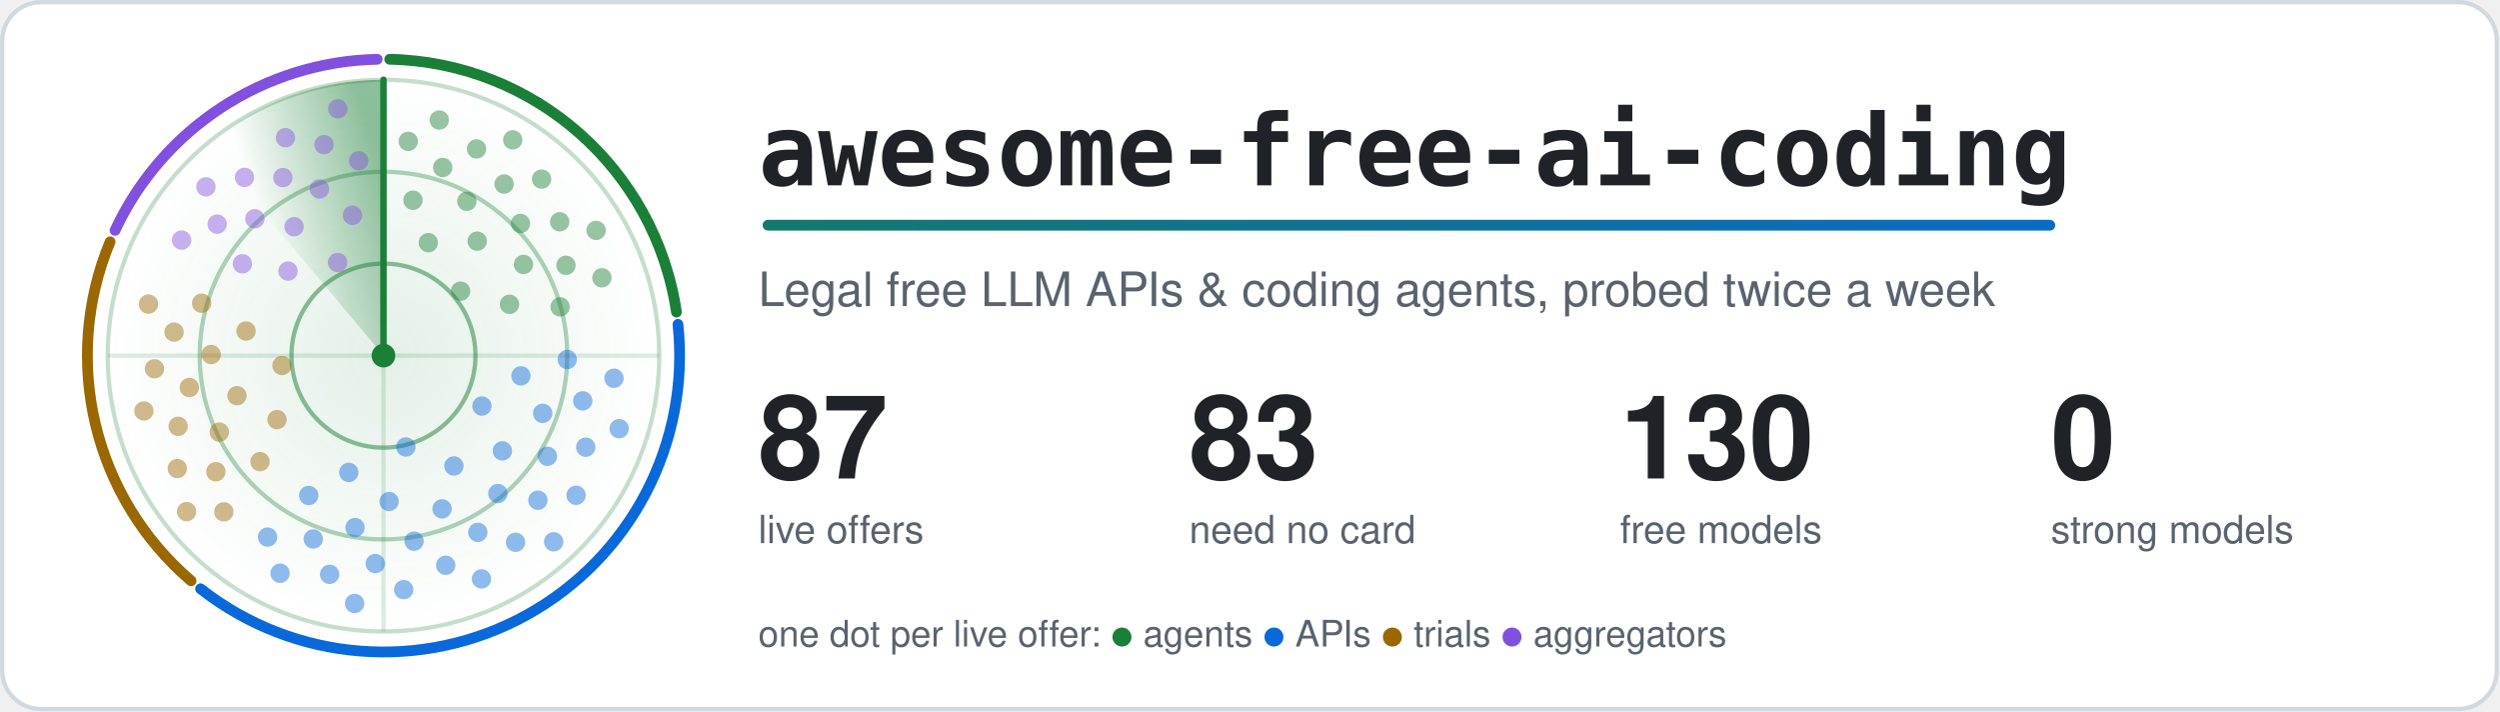
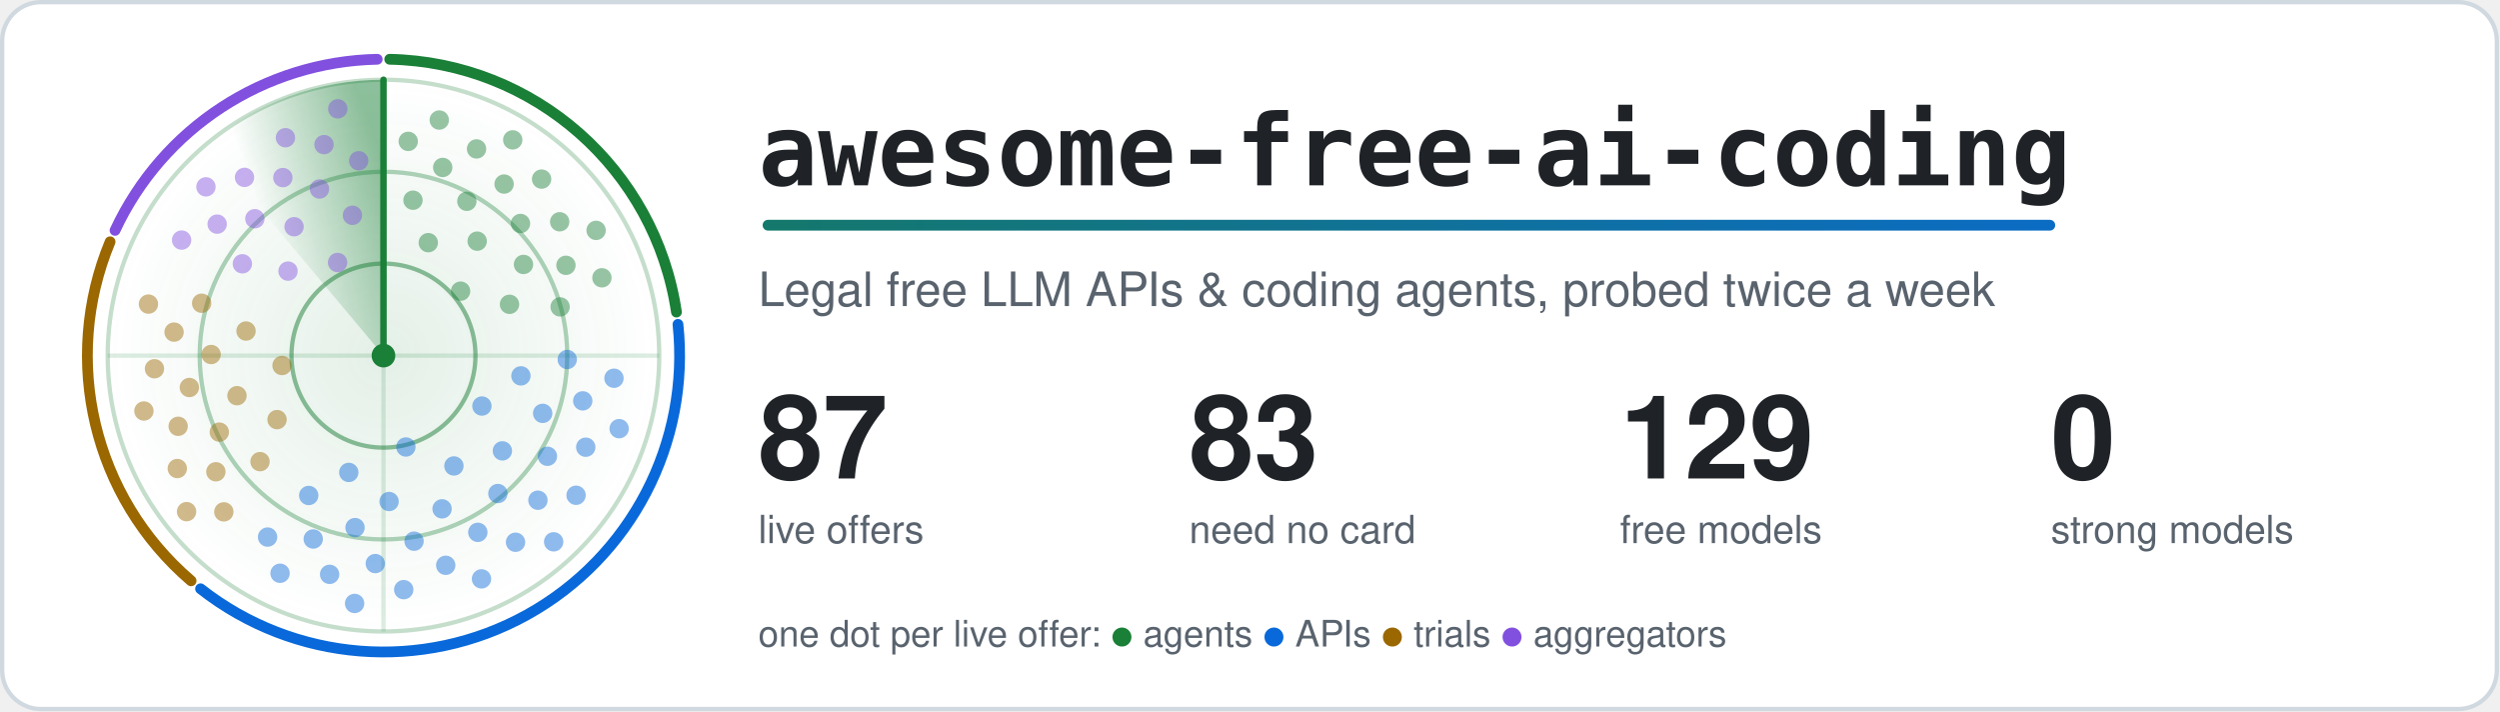
<svg xmlns="http://www.w3.org/2000/svg" width="1160" height="330" viewBox="0 0 1160 330" role="img" aria-labelledby="title">
  <style>.card{fill:#ffffff;stroke:#d1d9e0}.t{fill:#1f2328}.m{fill:#59636e}.ring{stroke:#1a7f37}.hub{fill:#1a7f37}.beam{stroke:#1a7f37}.s0,.s1,.g0,.g1{stop-color:#1a7f37}.a0{stop-color:#1a7f37}.a1{stop-color:#0969da}.dot.agents,.key.agents{fill:#1a7f37}.rim.agents{stroke:#1a7f37}.dot.apis,.key.apis{fill:#0969da}.rim.apis{stroke:#0969da}.dot.trials,.key.trials{fill:#9a6700}.rim.trials{stroke:#9a6700}.dot.aggregators,.key.aggregators{fill:#8250df}.rim.aggregators{stroke:#8250df}.rim{fill:none}.s0{stop-opacity:.5}.s1,.g1{stop-opacity:0}.g0{stop-opacity:.12}.dot{opacity:.45;animation:ping 6s linear infinite}@keyframes ping{0%,4%{opacity:1}55%,100%{opacity:.45}}.turning{animation:turn 6s linear infinite}@keyframes turn{to{transform:rotate(360deg)}}@media (prefers-reduced-motion: reduce) {.dot { animation: none; opacity: 1 } .turning { animation: none }}</style>
  <defs>
    <linearGradient id="accent" gradientUnits="userSpaceOnUse" x1="0" y1="0" x2="1100" y2="0">
      <stop class="a0" offset="0" />
      <stop class="a1" offset="1" />
    </linearGradient>
  </defs>
  <rect class="card" x="1" y="1" width="1158" height="328" rx="18" stroke-width="2" />
  <defs>
    <radialGradient id="glow">
      <stop class="g0" offset="0" />
      <stop class="g1" offset="1" />
    </radialGradient>
  </defs>
  <circle cx="178.0" cy="165.0" r="128.0" fill="url(#glow)" />
  <circle class="ring" cx="178.0" cy="165.0" r="42.7" fill="none" stroke-width="2" stroke-opacity=".5" />
  <circle class="ring" cx="178.0" cy="165.0" r="85.3" fill="none" stroke-width="2" stroke-opacity=".35" />
  <circle class="ring" cx="178.0" cy="165.0" r="128.0" fill="none" stroke-width="2" stroke-opacity=".25" />
  <path class="ring" d="M50.0 165.0H306.0M178.0 37.0V293.0" stroke-width="2" stroke-opacity=".15" />
  <path class="rim agents" d="M180.9 27.5A137.5 137.5 0 0 1 314.0 144.8" stroke-width="5" stroke-linecap="round" />
  <path class="rim apis" d="M314.7 150.5A137.5 137.5 0 0 1 93.1 273.2" stroke-width="5" stroke-linecap="round" />
  <path class="rim trials" d="M88.7 269.5A137.5 137.5 0 0 1 51.1 112.2" stroke-width="5" stroke-linecap="round" />
  <path class="rim aggregators" d="M53.4 106.9A137.5 137.5 0 0 1 175.1 27.5" stroke-width="5" stroke-linecap="round" />
  <defs>
    <linearGradient id="sweep" gradientUnits="userSpaceOnUse" x1="178.0" y1="75.4" x2="120.4" y2="96.4">
      <stop class="s0" offset="0" />
      <stop class="s1" offset="1" />
    </linearGradient>
  </defs>
  <g class="turning" style="transform-origin:178.0px 165.0px">
    <path fill="url(#sweep)" d="M178.0 165.0L95.7 66.9A128.0 128.0 0 0 1 178.0 37.0Z" />
    <line class="beam" x1="178.0" y1="165.0" x2="178.0" y2="37.0" stroke-width="3" stroke-linecap="round" />
  </g>
  <circle class="dot agents" cx="213.8" cy="135.1" r="4.5" style="animation-delay:0.84s" />
  <circle class="dot agents" cx="198.8" cy="112.6" r="4.5" style="animation-delay:0.36s" />
  <circle class="dot agents" cx="236.5" cy="141.2" r="4.5" style="animation-delay:1.13s" />
  <circle class="dot agents" cx="221.5" cy="111.9" r="4.5" style="animation-delay:0.65s" />
  <circle class="dot agents" cx="191.7" cy="92.9" r="4.5" style="animation-delay:0.18s" />
  <circle class="dot agents" cx="243.0" cy="122.7" r="4.5" style="animation-delay:0.95s" />
  <circle class="dot agents" cx="216.7" cy="93.4" r="4.5" style="animation-delay:0.47s" />
  <circle class="dot agents" cx="260.0" cy="142.4" r="4.5" style="animation-delay:1.24s" />
  <circle class="dot agents" cx="241.6" cy="103.7" r="4.5" style="animation-delay:0.77s" />
  <circle class="dot agents" cx="205.5" cy="77.7" r="4.5" style="animation-delay:0.29s" />
  <circle class="dot agents" cx="262.7" cy="123.1" r="4.5" style="animation-delay:1.06s" />
  <circle class="dot agents" cx="234.0" cy="85.4" r="4.5" style="animation-delay:0.59s" />
  <circle class="dot agents" cx="189.5" cy="65.6" r="4.5" style="animation-delay:0.11s" />
  <circle class="dot agents" cx="259.8" cy="102.9" r="4.5" style="animation-delay:0.88s" />
  <circle class="dot agents" cx="221.2" cy="69.1" r="4.5" style="animation-delay:0.40s" />
  <circle class="dot agents" cx="279.4" cy="128.9" r="4.5" style="animation-delay:1.17s" />
  <circle class="dot agents" cx="251.4" cy="83.1" r="4.5" style="animation-delay:0.70s" />
  <circle class="dot agents" cx="203.9" cy="55.7" r="4.5" style="animation-delay:0.22s" />
  <circle class="dot agents" cx="276.7" cy="106.9" r="4.5" style="animation-delay:0.99s" />
  <circle class="dot agents" cx="238.0" cy="64.9" r="4.5" style="animation-delay:0.52s" />
  <circle class="dot apis" cx="188.4" cy="207.4" r="4.5" style="animation-delay:2.77s" />
  <circle class="dot apis" cx="223.7" cy="188.4" r="4.5" style="animation-delay:1.95s" />
  <circle class="dot apis" cx="161.9" cy="219.2" r="4.5" style="animation-delay:3.28s" />
  <circle class="dot apis" cx="210.7" cy="216.2" r="4.5" style="animation-delay:2.46s" />
  <circle class="dot apis" cx="241.8" cy="174.4" r="4.5" style="animation-delay:1.64s" />
  <circle class="dot apis" cx="180.6" cy="232.7" r="4.5" style="animation-delay:2.96s" />
  <circle class="dot apis" cx="233.2" cy="209.2" r="4.5" style="animation-delay:2.14s" />
  <circle class="dot apis" cx="143.3" cy="229.9" r="4.5" style="animation-delay:3.47s" />
  <circle class="dot apis" cx="205.2" cy="236.1" r="4.5" style="animation-delay:2.65s" />
  <circle class="dot apis" cx="251.9" cy="191.8" r="4.5" style="animation-delay:1.83s" />
  <circle class="dot apis" cx="164.8" cy="244.8" r="4.5" style="animation-delay:3.16s" />
  <circle class="dot apis" cx="231.1" cy="229.0" r="4.5" style="animation-delay:2.34s" />
  <circle class="dot apis" cx="263.3" cy="166.8" r="4.5" style="animation-delay:1.52s" />
  <circle class="dot apis" cx="192.2" cy="251.1" r="4.5" style="animation-delay:2.84s" />
  <circle class="dot apis" cx="254.1" cy="211.7" r="4.5" style="animation-delay:2.03s" />
  <circle class="dot apis" cx="145.4" cy="250.1" r="4.5" style="animation-delay:3.35s" />
  <circle class="dot apis" cx="221.8" cy="247.0" r="4.5" style="animation-delay:2.53s" />
  <circle class="dot apis" cx="270.5" cy="186.0" r="4.5" style="animation-delay:1.71s" />
  <circle class="dot apis" cx="174.2" cy="261.5" r="4.5" style="animation-delay:3.04s" />
  <circle class="dot apis" cx="249.7" cy="232.1" r="4.5" style="animation-delay:2.22s" />
  <circle class="dot apis" cx="124.2" cy="249.2" r="4.5" style="animation-delay:3.54s" />
  <circle class="dot apis" cx="206.9" cy="262.3" r="4.5" style="animation-delay:2.72s" />
  <circle class="dot apis" cx="271.9" cy="207.5" r="4.5" style="animation-delay:1.91s" />
  <circle class="dot apis" cx="153.0" cy="266.5" r="4.5" style="animation-delay:3.23s" />
  <circle class="dot apis" cx="239.3" cy="251.6" r="4.5" style="animation-delay:2.41s" />
  <circle class="dot apis" cx="285.0" cy="175.5" r="4.5" style="animation-delay:1.59s" />
  <circle class="dot apis" cx="187.4" cy="273.6" r="4.5" style="animation-delay:2.92s" />
  <circle class="dot apis" cx="267.4" cy="229.8" r="4.5" style="animation-delay:2.10s" />
  <circle class="dot apis" cx="130.0" cy="266.0" r="4.5" style="animation-delay:3.42s" />
  <circle class="dot apis" cx="223.5" cy="268.6" r="4.5" style="animation-delay:2.61s" />
  <circle class="dot apis" cx="287.4" cy="198.9" r="4.5" style="animation-delay:1.79s" />
  <circle class="dot apis" cx="164.6" cy="280.0" r="4.5" style="animation-delay:3.11s" />
  <circle class="dot apis" cx="257.0" cy="251.4" r="4.5" style="animation-delay:2.29s" />
  <circle class="dot trials" cx="130.9" cy="169.6" r="4.5" style="animation-delay:4.41s" />
  <circle class="dot trials" cx="128.6" cy="194.7" r="4.5" style="animation-delay:3.98s" />
  <circle class="dot trials" cx="114.2" cy="153.6" r="4.5" style="animation-delay:4.67s" />
  <circle class="dot trials" cx="110.0" cy="183.6" r="4.5" style="animation-delay:4.24s" />
  <circle class="dot trials" cx="120.7" cy="214.2" r="4.5" style="animation-delay:3.82s" />
  <circle class="dot trials" cx="98.0" cy="164.5" r="4.5" style="animation-delay:4.51s" />
  <circle class="dot trials" cx="101.8" cy="200.5" r="4.5" style="animation-delay:4.08s" />
  <circle class="dot trials" cx="93.6" cy="140.7" r="4.5" style="animation-delay:4.77s" />
  <circle class="dot trials" cx="87.9" cy="179.8" r="4.5" style="animation-delay:4.34s" />
  <circle class="dot trials" cx="100.2" cy="218.9" r="4.5" style="animation-delay:3.92s" />
  <circle class="dot trials" cx="80.8" cy="154.1" r="4.5" style="animation-delay:4.61s" />
  <circle class="dot trials" cx="82.7" cy="197.8" r="4.5" style="animation-delay:4.18s" />
  <circle class="dot trials" cx="103.9" cy="237.5" r="4.5" style="animation-delay:3.76s" />
  <circle class="dot trials" cx="71.7" cy="171.1" r="4.5" style="animation-delay:4.44s" />
  <circle class="dot trials" cx="82.3" cy="217.4" r="4.5" style="animation-delay:4.02s" />
  <circle class="dot trials" cx="68.9" cy="141.1" r="4.5" style="animation-delay:4.71s" />
  <circle class="dot trials" cx="66.8" cy="190.7" r="4.5" style="animation-delay:4.28s" />
  <circle class="dot trials" cx="86.6" cy="237.4" r="4.5" style="animation-delay:3.86s" />
  <circle class="dot aggregators" cx="156.7" cy="121.8" r="4.5" style="animation-delay:5.56s" />
  <circle class="dot aggregators" cx="133.7" cy="125.8" r="4.5" style="animation-delay:5.19s" />
  <circle class="dot aggregators" cx="163.6" cy="99.9" r="4.5" style="animation-delay:5.79s" />
  <circle class="dot aggregators" cx="136.5" cy="105.2" r="4.5" style="animation-delay:5.42s" />
  <circle class="dot aggregators" cx="112.5" cy="122.4" r="4.5" style="animation-delay:5.05s" />
  <circle class="dot aggregators" cx="148.3" cy="87.7" r="4.5" style="animation-delay:5.65s" />
  <circle class="dot aggregators" cx="118.3" cy="101.5" r="4.5" style="animation-delay:5.28s" />
  <circle class="dot aggregators" cx="166.5" cy="74.6" r="4.5" style="animation-delay:5.88s" />
  <circle class="dot aggregators" cx="131.3" cy="82.4" r="4.5" style="animation-delay:5.51s" />
  <circle class="dot aggregators" cx="100.8" cy="104.0" r="4.5" style="animation-delay:5.14s" />
  <circle class="dot aggregators" cx="150.4" cy="67.1" r="4.5" style="animation-delay:5.74s" />
  <circle class="dot aggregators" cx="113.5" cy="82.3" r="4.5" style="animation-delay:5.37s" />
  <circle class="dot aggregators" cx="84.3" cy="111.4" r="4.5" style="animation-delay:5.00s" />
  <circle class="dot aggregators" cx="132.5" cy="63.9" r="4.5" style="animation-delay:5.60s" />
  <circle class="dot aggregators" cx="95.6" cy="86.7" r="4.5" style="animation-delay:5.23s" />
  <circle class="dot aggregators" cx="156.8" cy="50.5" r="4.5" style="animation-delay:5.83s" />
  <circle class="hub" cx="178.0" cy="165.0" r="5.5" />
  <text class="t" x="352" y="86" font-family="ui-monospace, SFMono-Regular, Menlo, Consolas, monospace" font-size="46" font-weight="700">awesome-free-ai-coding</text>
  <rect x="354" y="102" width="600" height="5" rx="2.5" fill="url(#accent)" />
  <text class="m" x="352" y="142" font-family="-apple-system, BlinkMacSystemFont, 'Segoe UI', Helvetica, Arial, sans-serif" font-size="22">Legal free LLM APIs &amp; coding agents, probed twice a week</text>
  <text class="t" x="352" y="222" font-family="-apple-system, BlinkMacSystemFont, 'Segoe UI', Helvetica, Arial, sans-serif" font-size="54" font-weight="700">87</text>
  <text class="m" x="352" y="252" font-family="-apple-system, BlinkMacSystemFont, 'Segoe UI', Helvetica, Arial, sans-serif" font-size="18">live offers</text>
  <text class="t" x="552" y="222" font-family="-apple-system, BlinkMacSystemFont, 'Segoe UI', Helvetica, Arial, sans-serif" font-size="54" font-weight="700">83</text>
  <text class="m" x="552" y="252" font-family="-apple-system, BlinkMacSystemFont, 'Segoe UI', Helvetica, Arial, sans-serif" font-size="18">need no card</text>
-   <text class="t" x="752" y="222" font-family="-apple-system, BlinkMacSystemFont, 'Segoe UI', Helvetica, Arial, sans-serif" font-size="54" font-weight="700">130</text>
+   <text class="t" x="752" y="222" font-family="-apple-system, BlinkMacSystemFont, 'Segoe UI', Helvetica, Arial, sans-serif" font-size="54" font-weight="700">129</text>
  <text class="m" x="752" y="252" font-family="-apple-system, BlinkMacSystemFont, 'Segoe UI', Helvetica, Arial, sans-serif" font-size="18">free models</text>
  <text class="t" x="952" y="222" font-family="-apple-system, BlinkMacSystemFont, 'Segoe UI', Helvetica, Arial, sans-serif" font-size="54" font-weight="700">0</text>
  <text class="m" x="952" y="252" font-family="-apple-system, BlinkMacSystemFont, 'Segoe UI', Helvetica, Arial, sans-serif" font-size="18">strong models</text>
  <text class="m" x="352" y="300" font-family="-apple-system, BlinkMacSystemFont, 'Segoe UI', Helvetica, Arial, sans-serif" font-size="17">one dot per live offer: <tspan class="key agents">●</tspan> agents <tspan class="key apis">●</tspan> APIs <tspan class="key trials">●</tspan> trials <tspan class="key aggregators">●</tspan> aggregators</text>
</svg>
